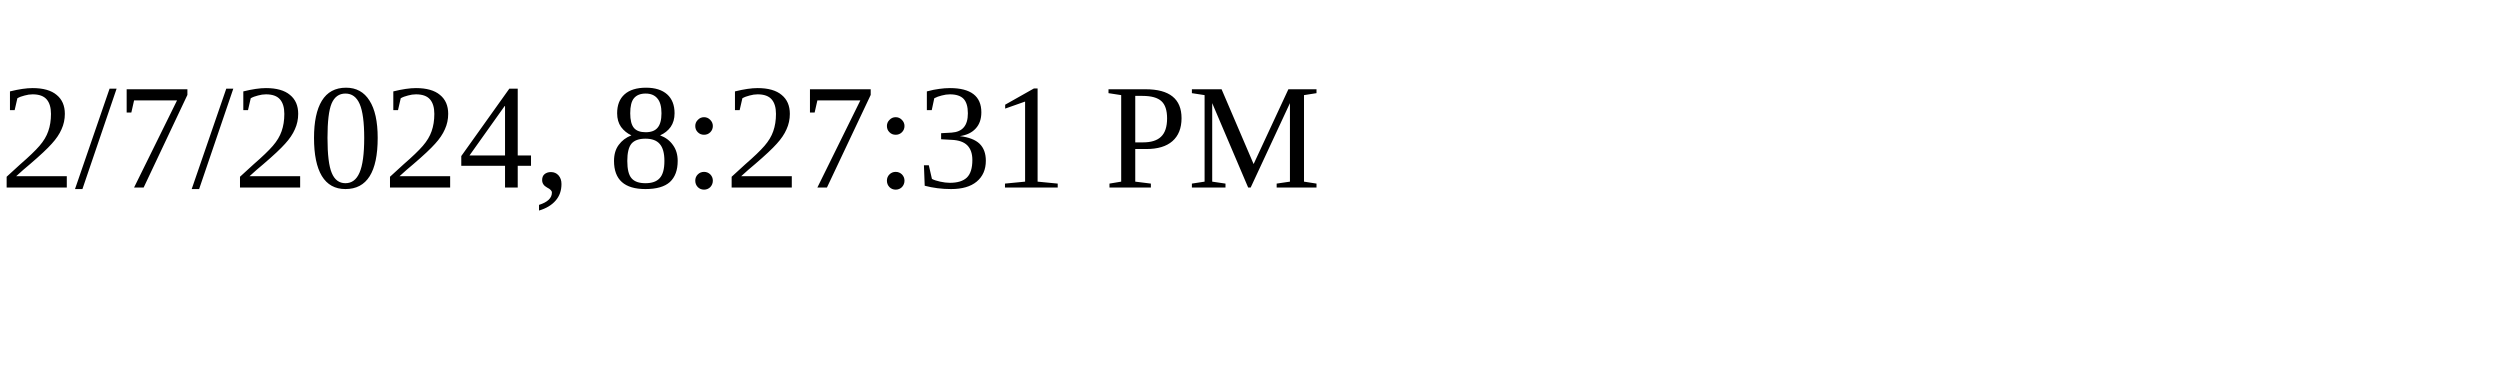
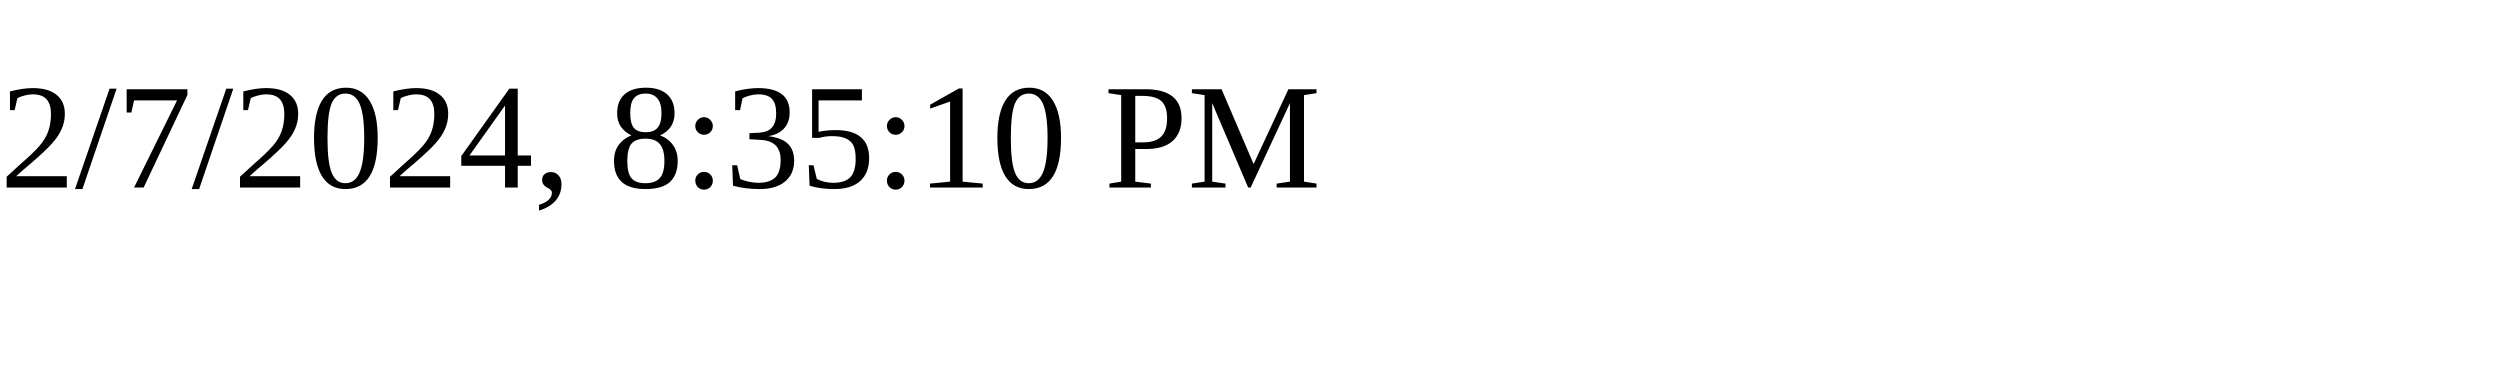
<svg xmlns="http://www.w3.org/2000/svg" height="30" width="200">
-   <text x="0" y="15">2/7/2024, 8:27:31 PM</text>
+   <text x="0" y="15">2/7/2024, 8:35:10 PM</text>
</svg>
